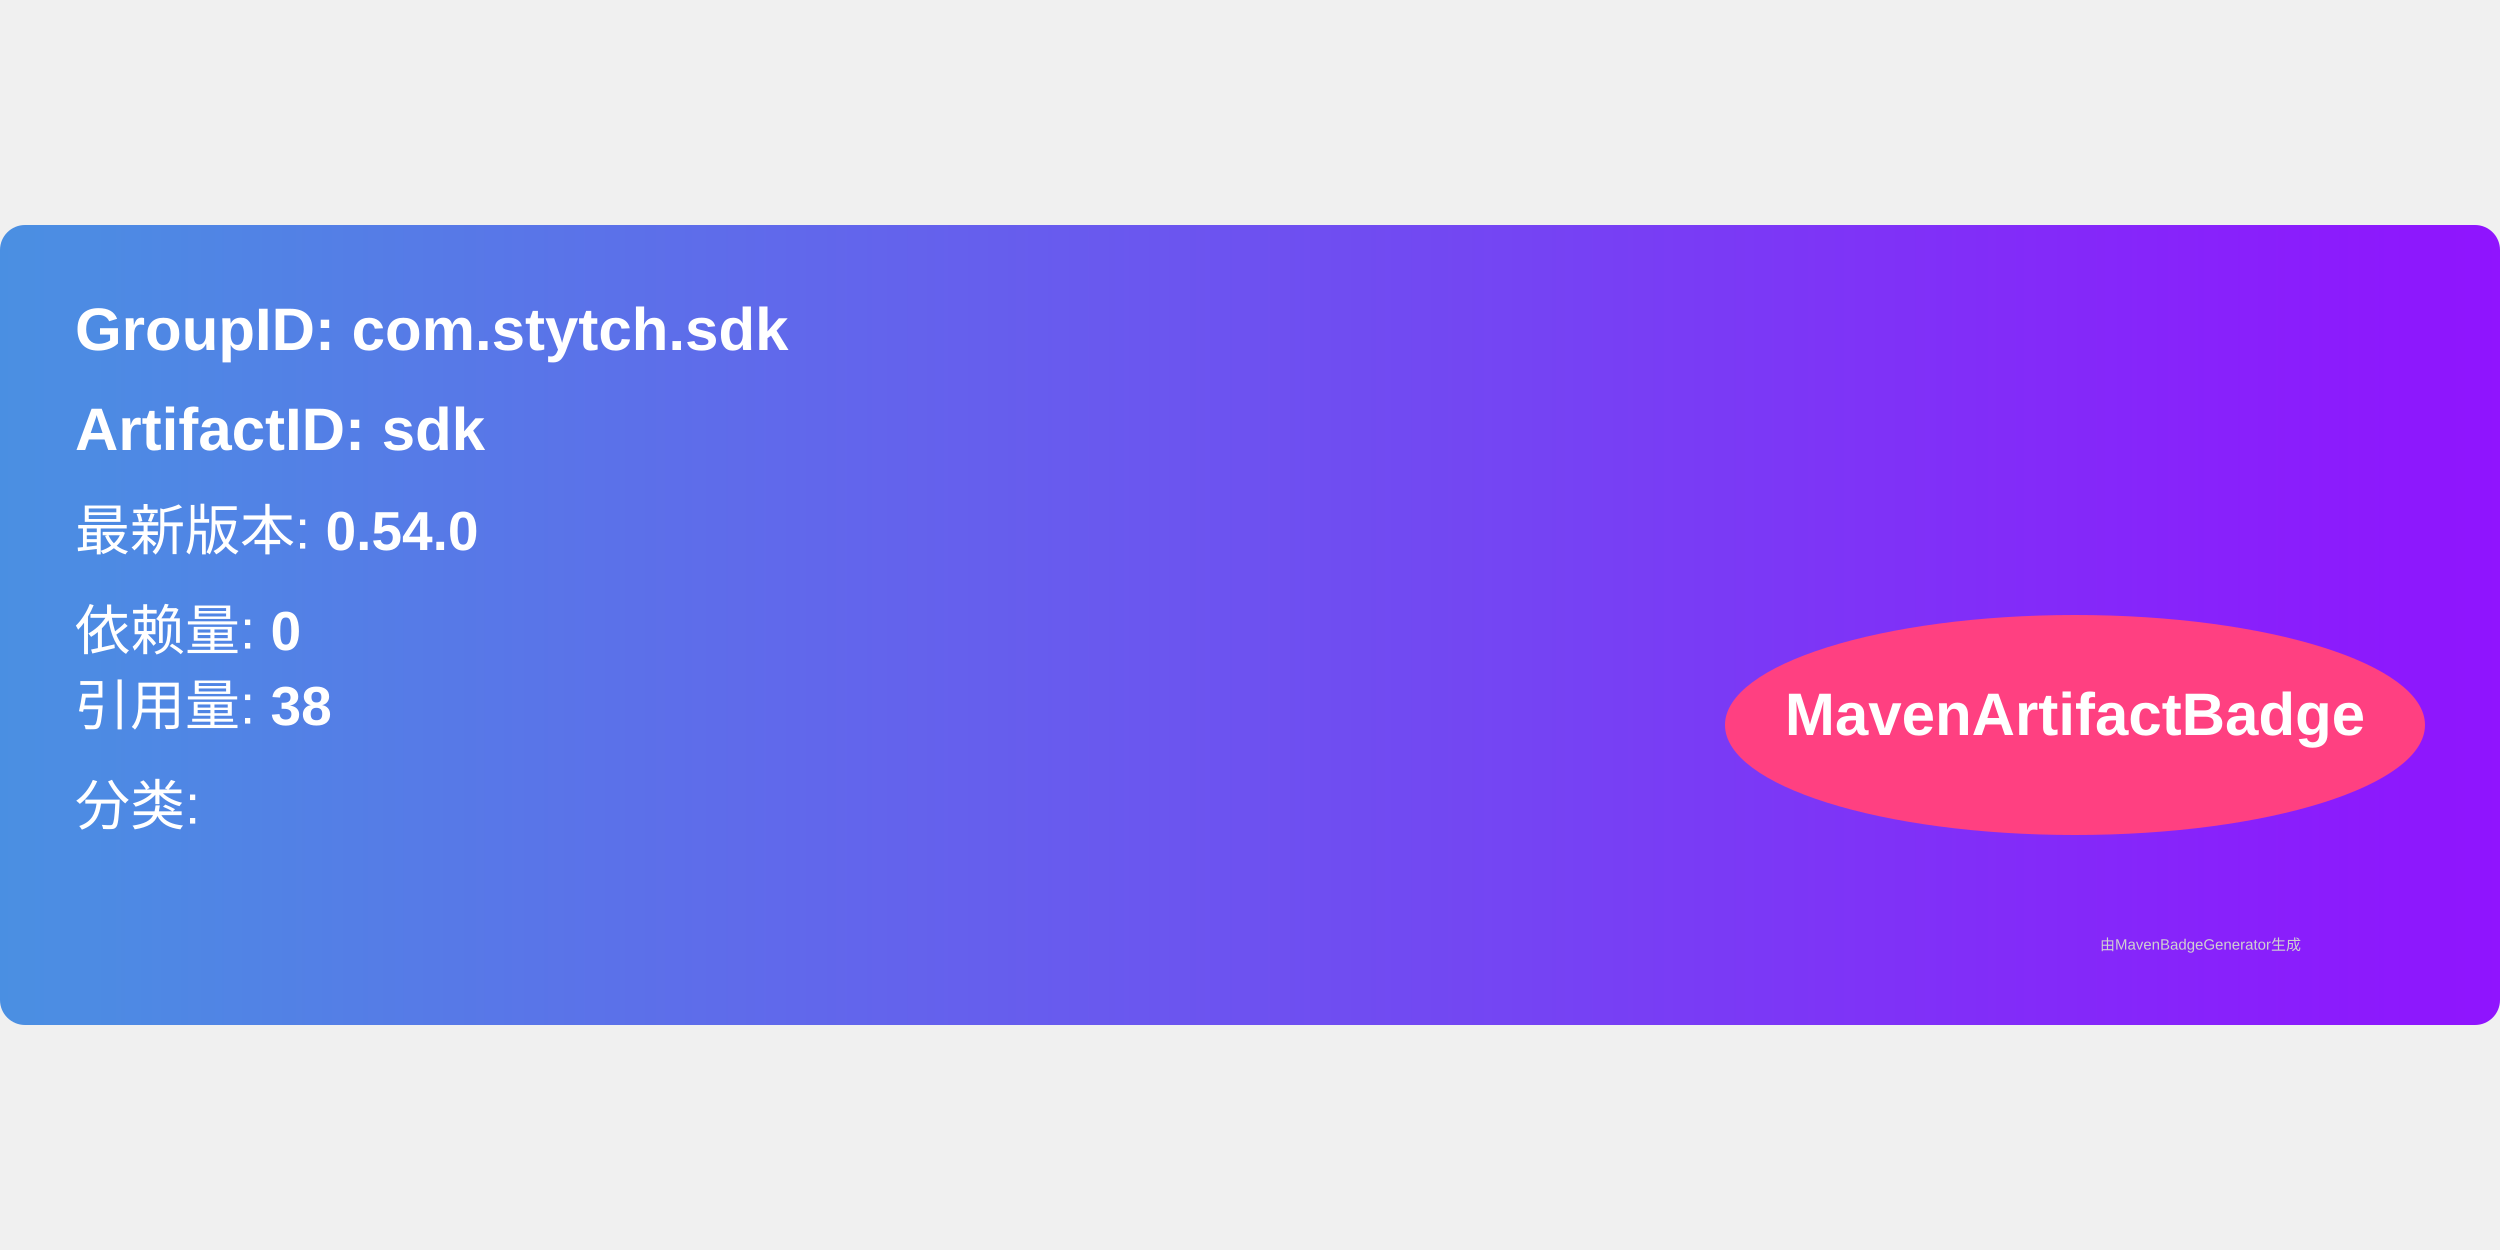
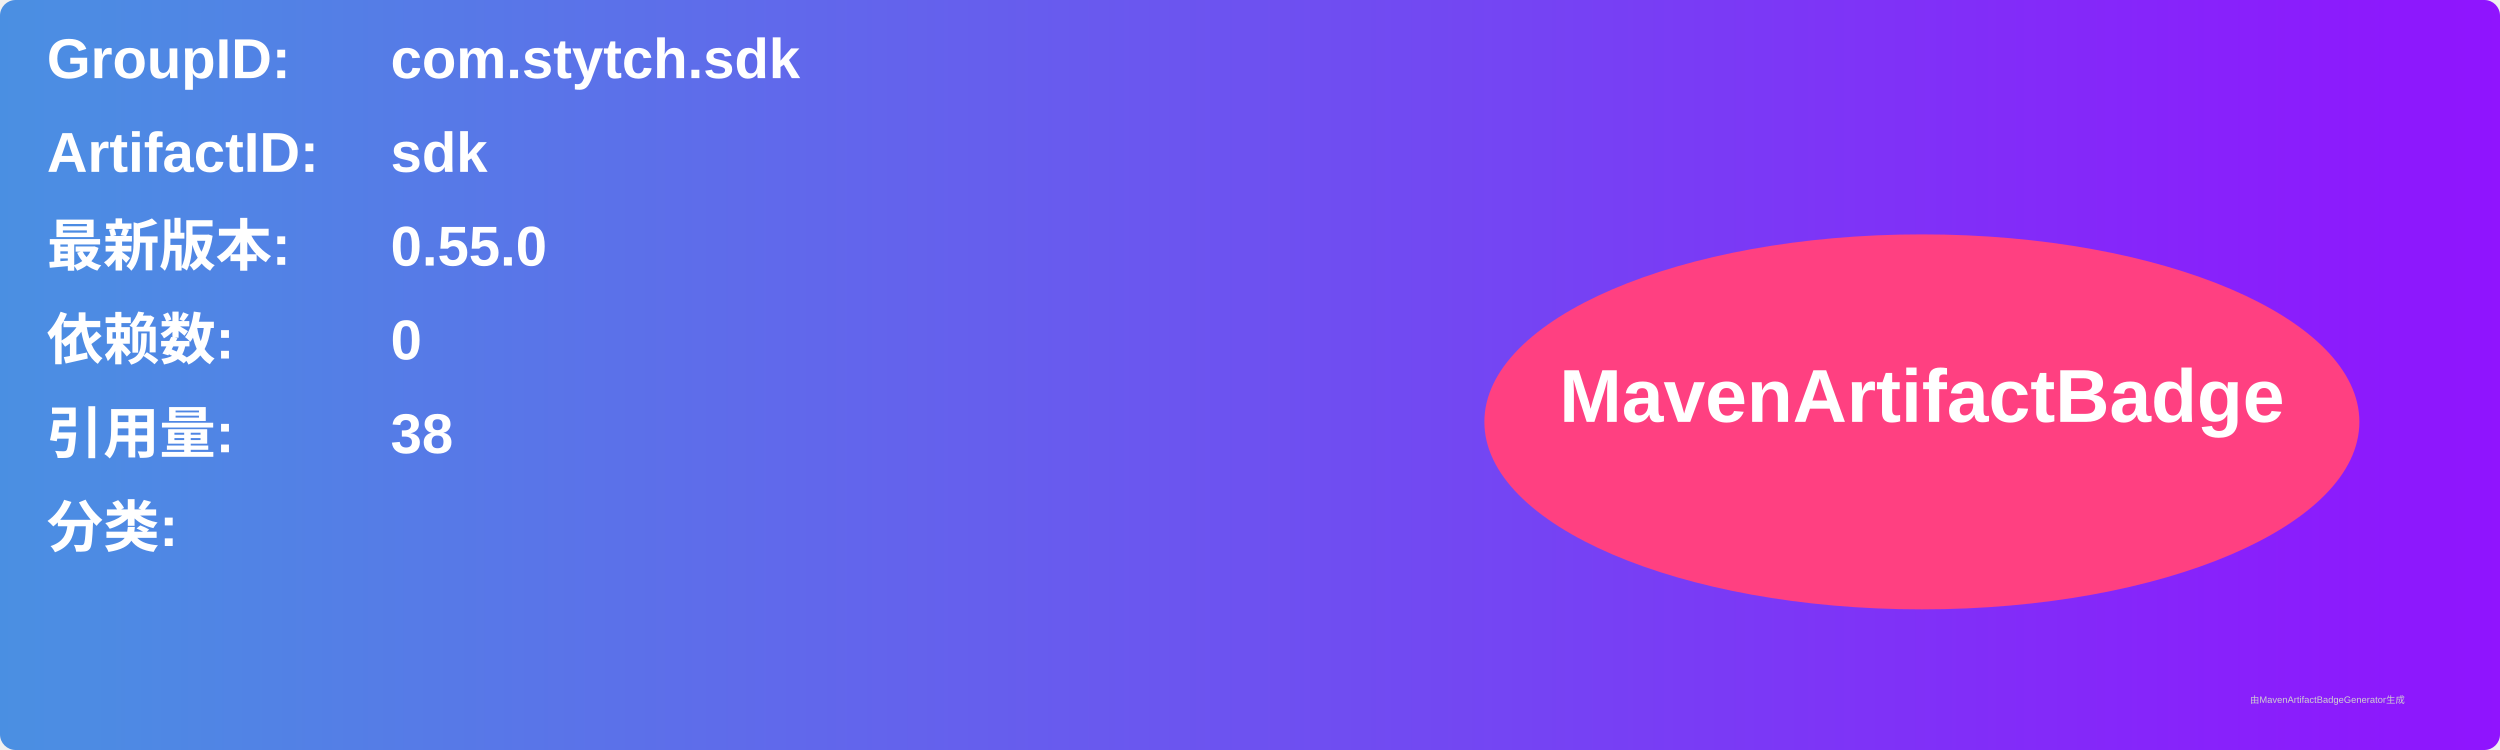
- <svg xmlns="http://www.w3.org/2000/svg" width="300" height="150" viewBox="0 0 500 160">
+ <svg xmlns="http://www.w3.org/2000/svg" width="800" height="240" viewBox="0 0 800 240">
  <linearGradient id="grad" x1="0%" y1="0%" x2="100%" y2="0%">
    <stop offset="0%" stop-color="#4a90e2" />
    <stop offset="100%" stop-color="#9013fe" />
  </linearGradient>
  <rect width="100%" height="100%" rx="5" ry="5" fill="url(#grad)" />
  <g transform="translate(15, 15)">
-     <text x="0" y="10" font-family="Arial" font-size="12" fill="white" font-weight="bold" width="260">
-       GroupID:   com.stytch.sdk
+     <text x="0" y="10" font-family="Arial" font-size="18" fill="white" font-weight="bold" width="260">GroupID:</text>
+     <text x="110" y="10" font-family="Arial" font-size="18" fill="white" font-weight="bold" width="460">com.stytch.sdk</text>
+     <text x="0" y="40" font-family="Arial" font-size="18" fill="white" font-weight="bold" width="260">ArtifactID:</text>
+     <text x="110" y="40" font-family="Arial" font-size="18" fill="white" font-weight="bold" width="460">sdk</text>
+     <text x="0" y="70" font-family="Arial" font-size="18" fill="white" font-weight="bold">最新版本:</text>
+     <text x="110" y="70" font-family="Arial" font-size="18" fill="white" font-weight="bold">
+       <tspan font-weight="bold">0.55.0</tspan>
    </text>
-     <text x="0" y="30" font-family="Arial" font-size="12" fill="white" font-weight="bold" width="260">
-       ArtifactID: sdk
+     <text x="0" y="100" font-family="Arial" font-size="18" fill="white" font-weight="bold">依赖数: </text>
+     <text x="110" y="100" font-family="Arial" font-size="18" fill="white">
+       <tspan font-weight="bold">0</tspan>
    </text>
-     <text x="0" y="50" font-family="Arial" font-size="11" fill="white">
-       最新版本: <tspan font-weight="bold">0.54.0</tspan>
+     <text x="0" y="130" font-family="Arial" font-size="18" fill="white" font-weight="bold">引用量: </text>
+     <text x="110" y="130" font-family="Arial" font-size="18" fill="white">
+       <tspan font-weight="bold">38</tspan>
    </text>
-     <text x="0" y="70" font-family="Arial" font-size="11" fill="white">
-       依赖量: <tspan font-weight="bold">0</tspan>
+     <text x="0" y="160" font-family="Arial" font-size="18" fill="white" font-weight="bold">分类:</text>
+     <text x="10" y="190" font-family="Arial" font-size="10" fill="white">
+       <tspan font-weight="bold" />
    </text>
-     <text x="0" y="85" font-family="Arial" font-size="11" fill="white">
-       引用量: <tspan font-weight="bold">38</tspan>
-     </text>
-     <text x="0" y="105" font-family="Arial" font-size="11" fill="white">
-       分类: <tspan font-weight="bold" />
-     </text>
-     <ellipse cx="400" cy="85" rx="70" ry="22" fill="#ff4081" />
-     <text x="400" y="87" text-anchor="middle" font-family="Arial" font-size="12" fill="white" font-weight="bold">MavenArtifactBadge</text>
+     <ellipse cx="600" cy="120" rx="140" ry="60" fill="#ff4081" />
+     <text x="600" y="120" text-anchor="middle" font-family="Arial" font-size="24" fill="white" font-weight="bold">MavenArtifactBadge</text>
  </g>
-   <text x="420" y="145" font-family="Arial" font-size="3" fill="#d0d0d0">
-     由MavenBadgeGenerator生成
-   </text>
+   <text x="720" y="225" font-family="Arial" font-size="3" fill="#d0d0d0">由MavenArtifactBadgeGenerator生成</text>
</svg>
